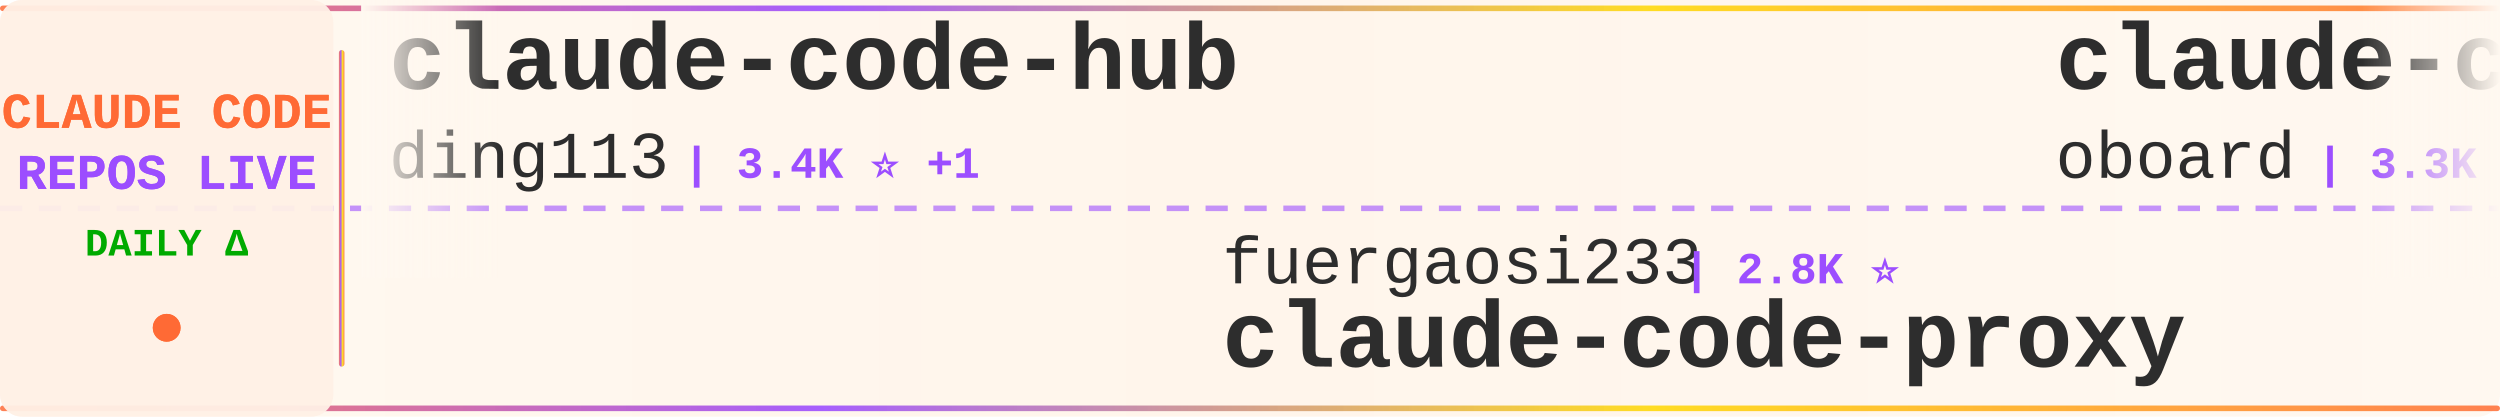
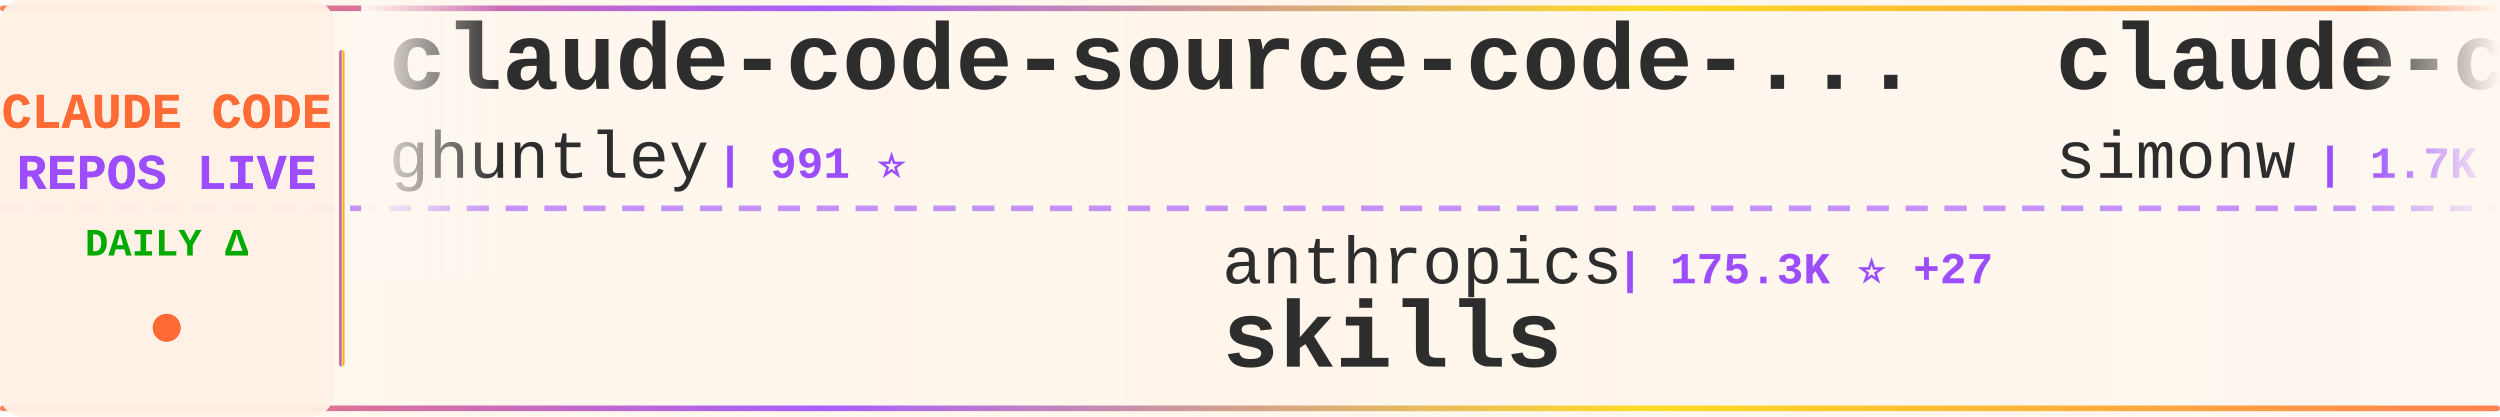
<svg xmlns="http://www.w3.org/2000/svg" width="900" height="150">
  <defs>
    <linearGradient id="tickerBg" x1="0%" y1="0%" x2="100%" y2="0%">
      <stop offset="0%" style="stop-color:#fff8f0;stop-opacity:0.98" />
      <stop offset="50%" style="stop-color:#fff5eb;stop-opacity:1" />
      <stop offset="100%" style="stop-color:#fff8f0;stop-opacity:0.98" />
    </linearGradient>
    <linearGradient id="borderGrad" x1="0%" y1="0%" x2="100%" y2="0%">
      <stop offset="0%" style="stop-color:#FF6B35;stop-opacity:0.85">
        <animate attributeName="stop-opacity" values="0.85;1;0.85" dur="2s" repeatCount="indefinite" />
      </stop>
      <stop offset="33%" style="stop-color:#9C4EFF;stop-opacity:0.9">
        <animate attributeName="stop-opacity" values="0.9;1;0.9" dur="2.2s" repeatCount="indefinite" />
      </stop>
      <stop offset="66%" style="stop-color:#FFD700;stop-opacity:0.85">
        <animate attributeName="stop-opacity" values="0.85;1;0.85" dur="1.8s" repeatCount="indefinite" />
      </stop>
      <stop offset="100%" style="stop-color:#FF6B35;stop-opacity:0.85">
        <animate attributeName="stop-opacity" values="0.85;1;0.85" dur="2s" repeatCount="indefinite" />
      </stop>
    </linearGradient>
    <filter id="textGlow">
      <feGaussianBlur stdDeviation="0.15" result="coloredBlur" />
      <feMerge>
        <feMergeNode in="coloredBlur" />
        <feMergeNode in="SourceGraphic" />
      </feMerge>
    </filter>
    <filter id="metricGlow">
      <feGaussianBlur stdDeviation="0.2" result="coloredBlur" />
      <feMerge>
        <feMergeNode in="coloredBlur" />
        <feMergeNode in="SourceGraphic" />
      </feMerge>
    </filter>
    <linearGradient id="leftFade" x1="0%" y1="0%" x2="100%" y2="0%">
      <stop offset="0%" style="stop-color:#fff8f0;stop-opacity:1" />
      <stop offset="100%" style="stop-color:#fff8f0;stop-opacity:0" />
    </linearGradient>
    <linearGradient id="rightFade" x1="0%" y1="0%" x2="100%" y2="0%">
      <stop offset="0%" style="stop-color:#fff8f0;stop-opacity:0" />
      <stop offset="100%" style="stop-color:#fff8f0;stop-opacity:1" />
    </linearGradient>
  </defs>
  <rect width="900" height="150" fill="url(#tickerBg)" rx="8" />
  <rect x="0" y="2" width="900" height="2" fill="url(#borderGrad)" rx="1" />
  <rect x="0" y="146" width="900" height="2" fill="url(#borderGrad)" rx="1" />
  <line x1="0" y1="75" x2="900" y2="75" stroke="#9C4EFF" stroke-width="2" stroke-dasharray="8 6" opacity="0.6" />
  <rect x="0" y="0" width="120" height="150" fill="#fff0e6" opacity="0.95" rx="8" />
  <text x="60" y="46" font-family="'Courier New', monospace" font-size="18" font-weight="bold" fill="#FF6B35" text-anchor="middle" filter="url(#textGlow)">
    CLAUDE CODE
  </text>
  <text x="60" y="68" font-family="'Courier New', monospace" font-size="18" font-weight="bold" fill="#9C4EFF" text-anchor="middle" filter="url(#textGlow)">
    REPOS LIVE
  </text>
  <text x="60" y="92" font-family="'Courier New', monospace" font-size="14" font-weight="bold" fill="#00aa00" text-anchor="middle">
    DAILY Δ
  </text>
  <circle cx="60" cy="118" r="5" fill="#FF6B35" filter="url(#metricGlow)">
    <animate attributeName="r" values="4;6;4" dur="1.5s" repeatCount="indefinite" />
    <animate attributeName="opacity" values="0.6;1;0.6" dur="1.5s" repeatCount="indefinite" />
  </circle>
  <rect x="122" y="18" width="2" height="114" fill="url(#borderGrad)" rx="1" />
  <clipPath id="tickerClip">
    <rect x="130" y="0" width="770" height="150" />
  </clipPath>
  <g clip-path="url(#tickerClip)">
    <g id="tickerItems">
      <animateTransform attributeName="transform" attributeType="XML" type="translate" from="0 0" to="-3000 0" dur="54s" repeatCount="indefinite" />
      <g transform="translate(0, 0)">
+         <text x="140" y="32" font-family="'Courier New', monospace" font-size="34" font-weight="bold" fill="#2d2d2d">claude-code-source-code-...</text>
+         <text x="140" y="64" font-family="'Courier New', monospace" font-size="24" font-weight="normal" fill="#2d2d2d" opacity="1.0">ghuntley</text>
+         <text x="258" y="64" font-family="'Courier New', monospace" font-size="16" font-weight="bold" fill="#9C4EFF"> | 991 ⭐</text>
+       </g>
+       <g transform="translate(300, 0)">
+         <text x="140" y="102" font-family="'Courier New', monospace" font-size="24" font-weight="normal" fill="#2d2d2d" opacity="1.0">anthropics</text>
+         <text x="282" y="102" font-family="'Courier New', monospace" font-size="16" font-weight="bold" fill="#9C4EFF"> | 175.3K ⭐ +27</text>
+         <text x="140" y="132" font-family="'Courier New', monospace" font-size="34" font-weight="bold" fill="#2d2d2d">skills</text>
+       </g>
+       <g transform="translate(600, 0)">
+         <text x="140" y="32" font-family="'Courier New', monospace" font-size="34" font-weight="bold" fill="#2d2d2d">claude-code-transcripts</text>
+         <text x="140" y="64" font-family="'Courier New', monospace" font-size="24" font-weight="normal" fill="#2d2d2d" opacity="1.0">simonw</text>
+         <text x="234" y="64" font-family="'Courier New', monospace" font-size="16" font-weight="bold" fill="#9C4EFF"> | 1.7K ⭐ +1</text>
+       </g>
+       <g transform="translate(900, 0)">
+         <text x="140" y="102" font-family="'Courier New', monospace" font-size="24" font-weight="normal" fill="#2d2d2d" opacity="1.0">nicedreamzapp</text>
+         <text x="318" y="102" font-family="'Courier New', monospace" font-size="16" font-weight="bold" fill="#9C4EFF"> | 3.3K ⭐ +1</text>
+         <text x="140" y="132" font-family="'Courier New', monospace" font-size="34" font-weight="bold" fill="#2d2d2d">claude-code-local</text>
+       </g>
+       <g transform="translate(1200, 0)">
        <text x="140" y="32" font-family="'Courier New', monospace" font-size="34" font-weight="bold" fill="#2d2d2d">claude-code-hub</text>
        <text x="140" y="64" font-family="'Courier New', monospace" font-size="24" font-weight="normal" fill="#2d2d2d" opacity="1.0">ding113</text>
-         <text x="246" y="64" font-family="'Courier New', monospace" font-size="16" font-weight="bold" fill="#9C4EFF"> | 3.4K ⭐ +1</text>
-       </g>
-       <g transform="translate(300, 0)">
-         <text x="140" y="102" font-family="'Courier New', monospace" font-size="24" font-weight="normal" fill="#2d2d2d" opacity="1.0">fuergaosi233</text>
-         <text x="306" y="102" font-family="'Courier New', monospace" font-size="16" font-weight="bold" fill="#9C4EFF"> | 2.8K ⭐</text>
-         <text x="140" y="132" font-family="'Courier New', monospace" font-size="34" font-weight="bold" fill="#2d2d2d">claude-code-proxy</text>
-       </g>
-       <g transform="translate(600, 0)">
-         <text x="140" y="32" font-family="'Courier New', monospace" font-size="34" font-weight="bold" fill="#2d2d2d">claude-code-rev</text>
-         <text x="140" y="64" font-family="'Courier New', monospace" font-size="24" font-weight="normal" fill="#2d2d2d" opacity="1.0">oboard</text>
-         <text x="234" y="64" font-family="'Courier New', monospace" font-size="16" font-weight="bold" fill="#9C4EFF"> | 3.3K ⭐</text>
-       </g>
-       <g transform="translate(900, 0)">
-         <text x="140" y="102" font-family="'Courier New', monospace" font-size="24" font-weight="normal" fill="#2d2d2d" opacity="1.0">claude-code-best</text>
-         <text x="354" y="102" font-family="'Courier New', monospace" font-size="16" font-weight="bold" fill="#9C4EFF"> | 22.4K ⭐ +1</text>
-         <text x="140" y="132" font-family="'Courier New', monospace" font-size="34" font-weight="bold" fill="#2d2d2d">claude-code</text>
-       </g>
-       <g transform="translate(1200, 0)">
-         <text x="140" y="32" font-family="'Courier New', monospace" font-size="34" font-weight="bold" fill="#2d2d2d">how-claude-code-works</text>
-         <text x="140" y="64" font-family="'Courier New', monospace" font-size="24" font-weight="normal" fill="#2d2d2d" opacity="1.0">Windy3f3f3f3f</text>
-         <text x="318" y="64" font-family="'Courier New', monospace" font-size="16" font-weight="bold" fill="#9C4EFF"> | 3.6K ⭐ -1</text>
+         <text x="246" y="64" font-family="'Courier New', monospace" font-size="16" font-weight="bold" fill="#9C4EFF"> | 3.4K ⭐</text>
      </g>
      <g transform="translate(1500, 0)">
-         <text x="140" y="102" font-family="'Courier New', monospace" font-size="24" font-weight="normal" fill="#2d2d2d" opacity="1.0">fazxes</text>
-         <text x="234" y="102" font-family="'Courier New', monospace" font-size="16" font-weight="bold" fill="#9C4EFF"> | 237 ⭐</text>
-         <text x="140" y="132" font-family="'Courier New', monospace" font-size="34" font-weight="bold" fill="#2d2d2d">Claude-code</text>
+         <text x="140" y="102" font-family="'Courier New', monospace" font-size="24" font-weight="normal" fill="#2d2d2d" opacity="1.0">xu-xiang</text>
+         <text x="258" y="102" font-family="'Courier New', monospace" font-size="16" font-weight="bold" fill="#9C4EFF"> | 1.9K ⭐ +1</text>
+         <text x="140" y="132" font-family="'Courier New', monospace" font-size="34" font-weight="bold" fill="#2d2d2d">everything-claude-code-z...</text>
      </g>
      <g transform="translate(1800, 0)">
-         <text x="140" y="32" font-family="'Courier New', monospace" font-size="34" font-weight="bold" fill="#2d2d2d">Open-ClaudeCode</text>
-         <text x="140" y="64" font-family="'Courier New', monospace" font-size="24" font-weight="normal" fill="#2d2d2d" opacity="1.0">LING71671</text>
-         <text x="270" y="64" font-family="'Courier New', monospace" font-size="16" font-weight="bold" fill="#9C4EFF"> | 948 ⭐</text>
+         <text x="140" y="32" font-family="'Courier New', monospace" font-size="34" font-weight="bold" fill="#2d2d2d">Claude-Code</text>
+         <text x="140" y="64" font-family="'Courier New', monospace" font-size="24" font-weight="normal" fill="#2d2d2d" opacity="1.0">pengchengneo</text>
+         <text x="306" y="64" font-family="'Courier New', monospace" font-size="16" font-weight="bold" fill="#9C4EFF"> | 1.8K ⭐</text>
      </g>
      <g transform="translate(2100, 0)">
-         <text x="140" y="102" font-family="'Courier New', monospace" font-size="24" font-weight="normal" fill="#2d2d2d" opacity="1.0">ChrisWiles</text>
-         <text x="282" y="102" font-family="'Courier New', monospace" font-size="16" font-weight="bold" fill="#9C4EFF"> | 6.1K ⭐ +1</text>
-         <text x="140" y="132" font-family="'Courier New', monospace" font-size="34" font-weight="bold" fill="#2d2d2d">claude-code-showcase</text>
+         <text x="140" y="102" font-family="'Courier New', monospace" font-size="24" font-weight="normal" fill="#2d2d2d" opacity="1.0">rohitg00</text>
+         <text x="258" y="102" font-family="'Courier New', monospace" font-size="16" font-weight="bold" fill="#9C4EFF"> | 2.6K ⭐</text>
+         <text x="140" y="132" font-family="'Courier New', monospace" font-size="34" font-weight="bold" fill="#2d2d2d">awesome-claude-code-tool...</text>
      </g>
      <g transform="translate(2400, 0)">
-         <text x="140" y="32" font-family="'Courier New', monospace" font-size="34" font-weight="bold" fill="#2d2d2d">claude-code-rust</text>
-         <text x="140" y="64" font-family="'Courier New', monospace" font-size="24" font-weight="normal" fill="#2d2d2d" opacity="1.0">lorryjovens-hub</text>
-         <text x="342" y="64" font-family="'Courier New', monospace" font-size="16" font-weight="bold" fill="#9C4EFF"> | 1.7K ⭐</text>
+         <text x="140" y="32" font-family="'Courier New', monospace" font-size="34" font-weight="bold" fill="#2d2d2d">Claude-Code</text>
+         <text x="140" y="64" font-family="'Courier New', monospace" font-size="24" font-weight="normal" fill="#2d2d2d" opacity="1.0">KPR111</text>
+         <text x="234" y="64" font-family="'Courier New', monospace" font-size="16" font-weight="bold" fill="#9C4EFF"> | 18 ⭐</text>
      </g>
      <g transform="translate(2700, 0)">
-         <text x="140" y="102" font-family="'Courier New', monospace" font-size="24" font-weight="normal" fill="#2d2d2d" opacity="1.0">luyao618</text>
-         <text x="258" y="102" font-family="'Courier New', monospace" font-size="16" font-weight="bold" fill="#9C4EFF"> | 1.7K ⭐</text>
-         <text x="140" y="132" font-family="'Courier New', monospace" font-size="34" font-weight="bold" fill="#2d2d2d">Claude-Code-Source-Study</text>
+         <text x="140" y="102" font-family="'Courier New', monospace" font-size="24" font-weight="normal" fill="#2d2d2d" opacity="1.0">kodu-ai</text>
+         <text x="246" y="102" font-family="'Courier New', monospace" font-size="16" font-weight="bold" fill="#9C4EFF"> | 5.2K ⭐</text>
+         <text x="140" y="132" font-family="'Courier New', monospace" font-size="34" font-weight="bold" fill="#2d2d2d">claude-coder</text>
      </g>
      <g transform="translate(3000, 0)">
-         <text x="140" y="32" font-family="'Courier New', monospace" font-size="34" font-weight="bold" fill="#2d2d2d">claude-code-hub</text>
-         <text x="140" y="64" font-family="'Courier New', monospace" font-size="24" font-weight="normal" fill="#2d2d2d" opacity="1.0">ding113</text>
-         <text x="246" y="64" font-family="'Courier New', monospace" font-size="16" font-weight="bold" fill="#9C4EFF"> | 3.4K ⭐ +1</text>
+         <text x="140" y="32" font-family="'Courier New', monospace" font-size="34" font-weight="bold" fill="#2d2d2d">claude-code-source-code-...</text>
+         <text x="140" y="64" font-family="'Courier New', monospace" font-size="24" font-weight="normal" fill="#2d2d2d" opacity="1.0">ghuntley</text>
+         <text x="258" y="64" font-family="'Courier New', monospace" font-size="16" font-weight="bold" fill="#9C4EFF"> | 991 ⭐</text>
      </g>
      <g transform="translate(3300, 0)">
-         <text x="140" y="102" font-family="'Courier New', monospace" font-size="24" font-weight="normal" fill="#2d2d2d" opacity="1.0">fuergaosi233</text>
-         <text x="306" y="102" font-family="'Courier New', monospace" font-size="16" font-weight="bold" fill="#9C4EFF"> | 2.8K ⭐</text>
-         <text x="140" y="132" font-family="'Courier New', monospace" font-size="34" font-weight="bold" fill="#2d2d2d">claude-code-proxy</text>
+         <text x="140" y="102" font-family="'Courier New', monospace" font-size="24" font-weight="normal" fill="#2d2d2d" opacity="1.0">anthropics</text>
+         <text x="282" y="102" font-family="'Courier New', monospace" font-size="16" font-weight="bold" fill="#9C4EFF"> | 175.3K ⭐ +27</text>
+         <text x="140" y="132" font-family="'Courier New', monospace" font-size="34" font-weight="bold" fill="#2d2d2d">skills</text>
      </g>
      <g transform="translate(3600, 0)">
-         <text x="140" y="32" font-family="'Courier New', monospace" font-size="34" font-weight="bold" fill="#2d2d2d">claude-code-rev</text>
-         <text x="140" y="64" font-family="'Courier New', monospace" font-size="24" font-weight="normal" fill="#2d2d2d" opacity="1.0">oboard</text>
-         <text x="234" y="64" font-family="'Courier New', monospace" font-size="16" font-weight="bold" fill="#9C4EFF"> | 3.3K ⭐</text>
+         <text x="140" y="32" font-family="'Courier New', monospace" font-size="34" font-weight="bold" fill="#2d2d2d">claude-code-transcripts</text>
+         <text x="140" y="64" font-family="'Courier New', monospace" font-size="24" font-weight="normal" fill="#2d2d2d" opacity="1.0">simonw</text>
+         <text x="234" y="64" font-family="'Courier New', monospace" font-size="16" font-weight="bold" fill="#9C4EFF"> | 1.7K ⭐ +1</text>
      </g>
      <g transform="translate(3900, 0)">
-         <text x="140" y="102" font-family="'Courier New', monospace" font-size="24" font-weight="normal" fill="#2d2d2d" opacity="1.0">claude-code-best</text>
-         <text x="354" y="102" font-family="'Courier New', monospace" font-size="16" font-weight="bold" fill="#9C4EFF"> | 22.4K ⭐ +1</text>
-         <text x="140" y="132" font-family="'Courier New', monospace" font-size="34" font-weight="bold" fill="#2d2d2d">claude-code</text>
+         <text x="140" y="102" font-family="'Courier New', monospace" font-size="24" font-weight="normal" fill="#2d2d2d" opacity="1.0">nicedreamzapp</text>
+         <text x="318" y="102" font-family="'Courier New', monospace" font-size="16" font-weight="bold" fill="#9C4EFF"> | 3.3K ⭐ +1</text>
+         <text x="140" y="132" font-family="'Courier New', monospace" font-size="34" font-weight="bold" fill="#2d2d2d">claude-code-local</text>
      </g>
    </g>
  </g>
  <rect x="130" y="0" width="50" height="100" fill="url(#leftFade)" />
  <rect x="850" y="0" width="50" height="100" fill="url(#rightFade)" />
</svg>
